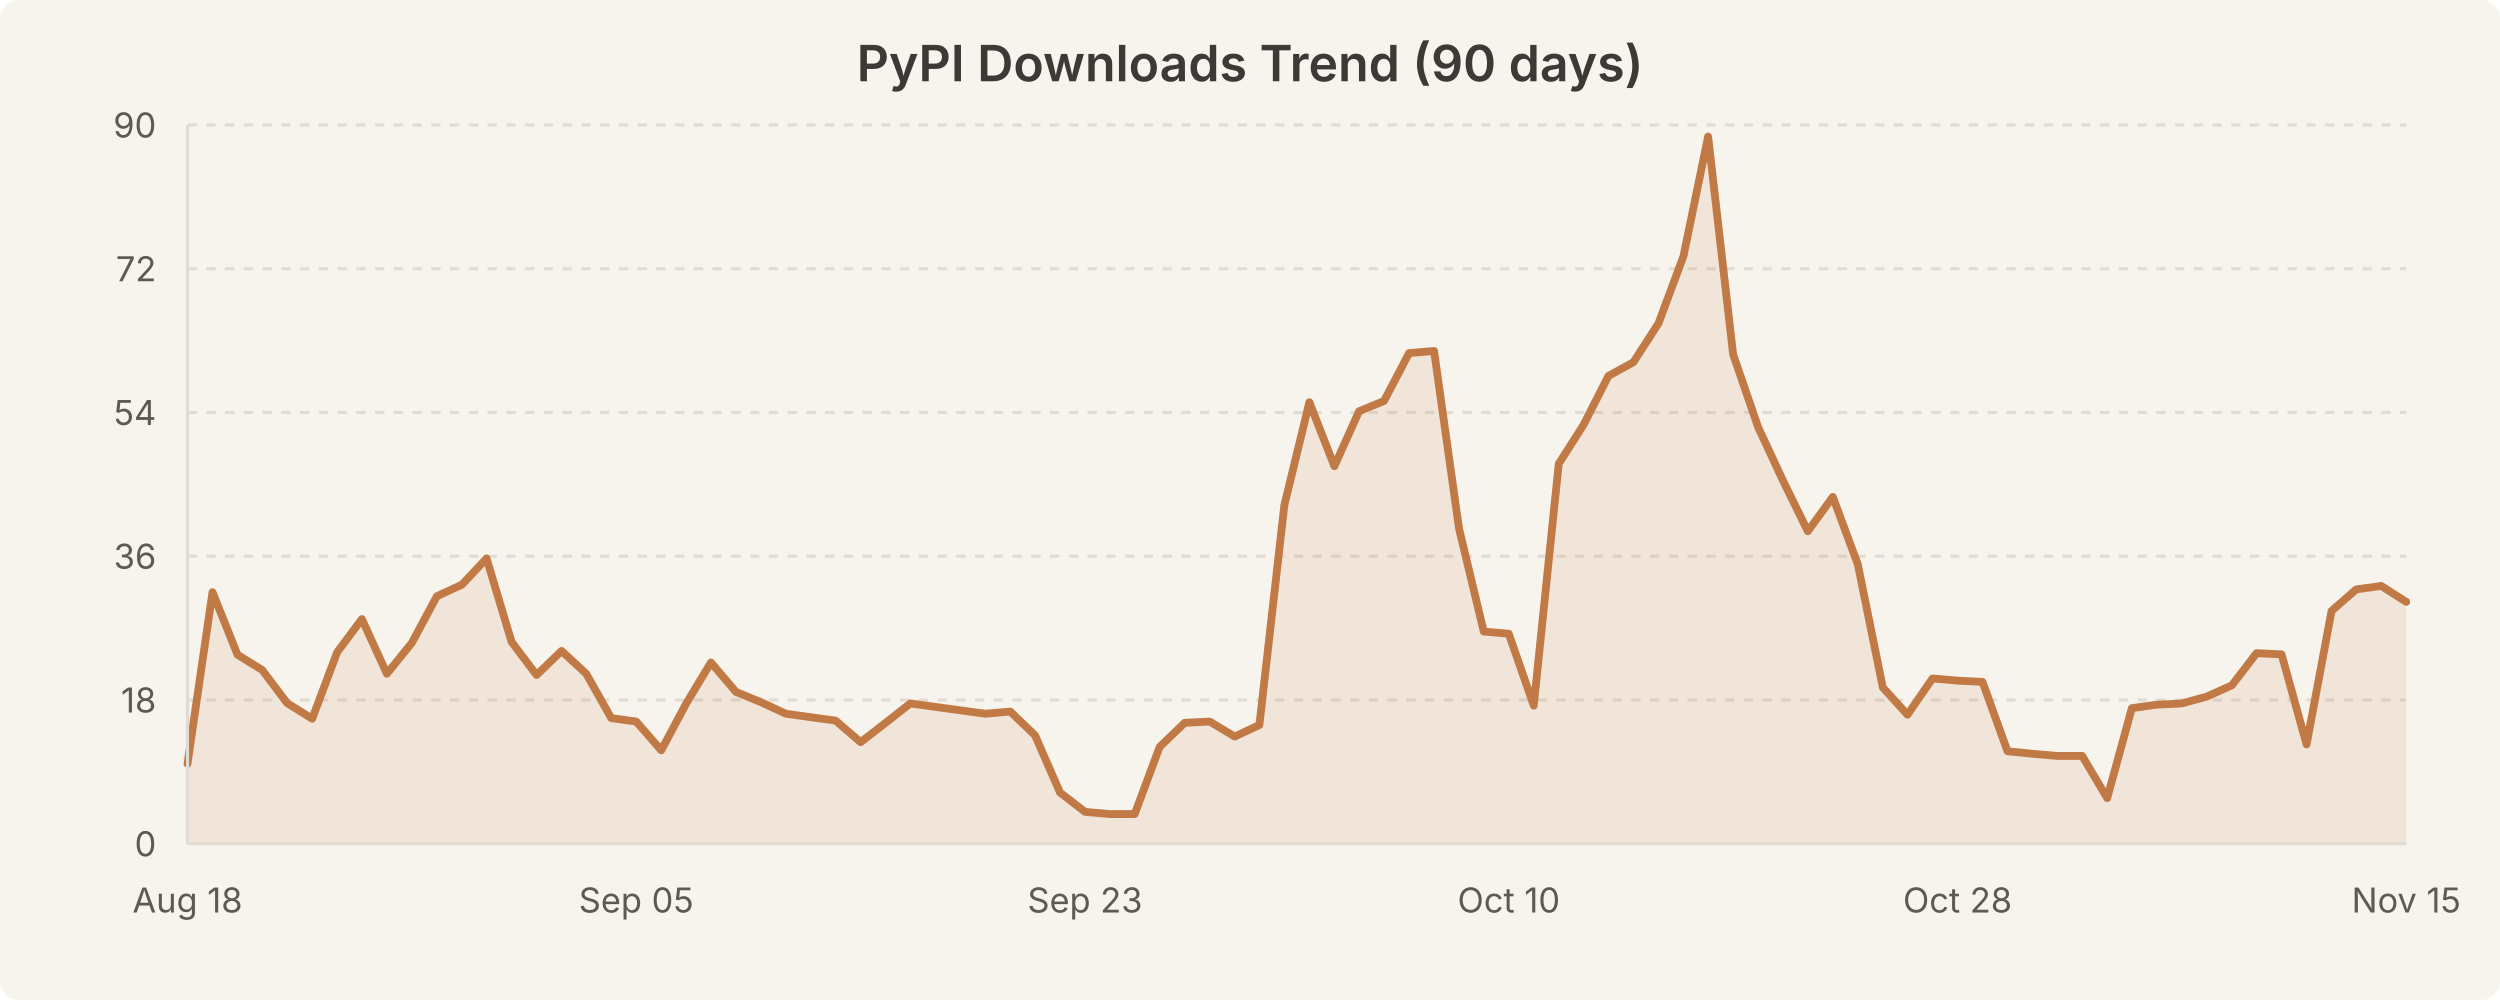
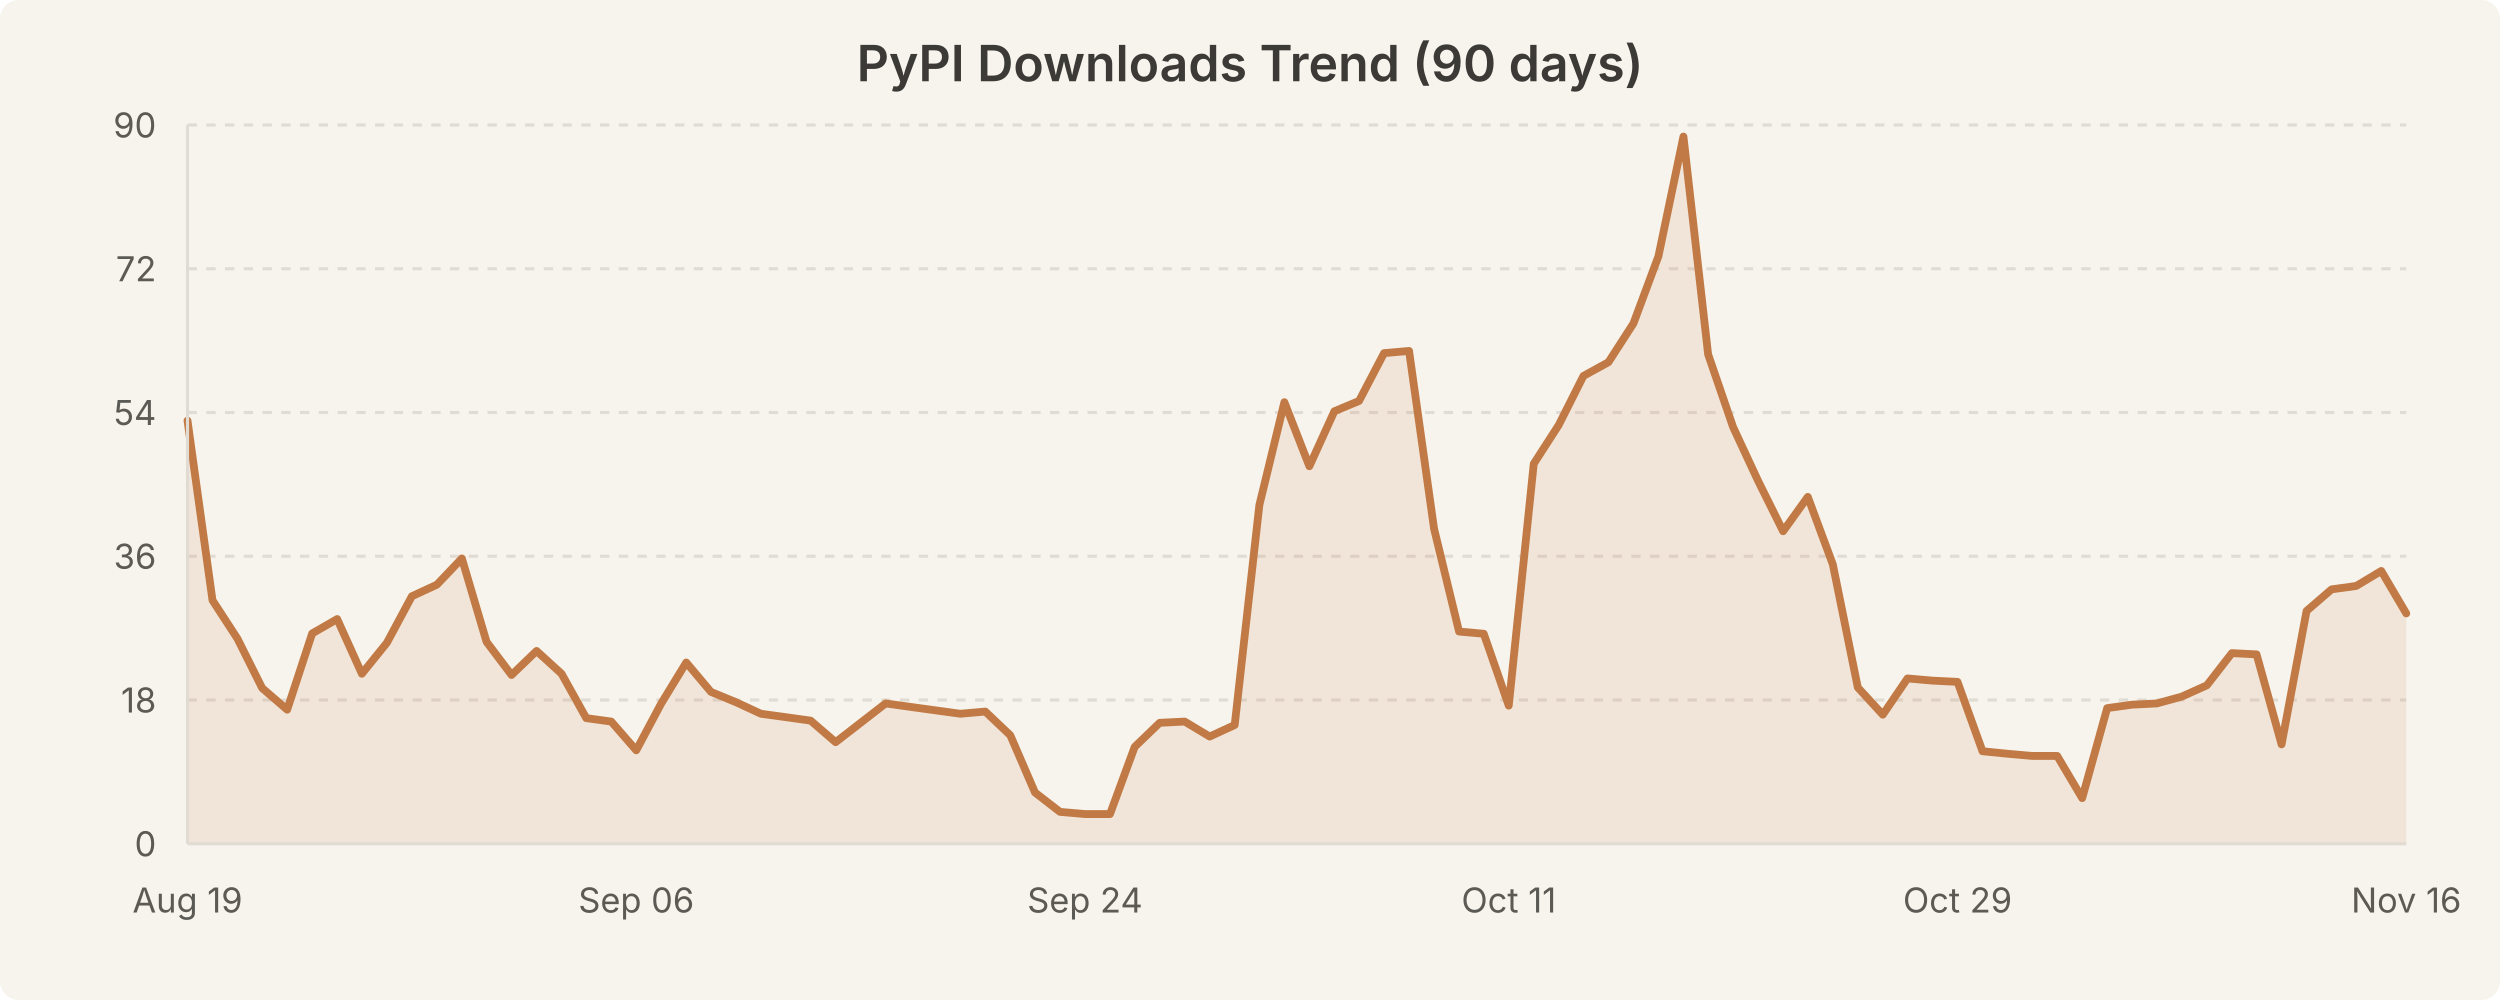
<svg xmlns="http://www.w3.org/2000/svg" width="800" height="320" viewBox="0 0 800 320" style="background-color:#f7f4ed">
  <rect width="800" height="320" fill="#f7f4ed" rx="6" />
  <text x="400.0" y="26" text-anchor="middle" font-family="system-ui, -apple-system, Segoe UI, sans-serif" font-size="16" font-weight="600" fill="#3b3a36">PyPI Downloads Trend (90 days)</text>
  <line x1="60" y1="224.0" x2="770" y2="224.0" stroke="#e0dcd3" stroke-width="1" stroke-dasharray="3,3" />
  <line x1="60" y1="178.0" x2="770" y2="178.0" stroke="#e0dcd3" stroke-width="1" stroke-dasharray="3,3" />
  <line x1="60" y1="132.0" x2="770" y2="132.0" stroke="#e0dcd3" stroke-width="1" stroke-dasharray="3,3" />
  <line x1="60" y1="86.0" x2="770" y2="86.0" stroke="#e0dcd3" stroke-width="1" stroke-dasharray="3,3" />
  <line x1="60" y1="40.0" x2="770" y2="40.0" stroke="#e0dcd3" stroke-width="1" stroke-dasharray="3,3" />
-   <path d="M 60.0 244.4 L 68.0 189.5 L 76.0 209.5 L 83.9 214.4 L 91.9 225.0 L 99.9 230.0 L 107.9 208.7 L 115.8 198.1 L 123.8 215.6 L 131.8 205.7 L 139.8 190.8 L 147.8 187.1 L 155.7 178.7 L 163.7 205.4 L 171.7 216.0 L 179.7 208.3 L 187.6 215.6 L 195.6 229.8 L 203.6 230.9 L 211.6 240.1 L 219.6 225.1 L 227.5 212.0 L 235.5 221.4 L 243.5 224.7 L 251.5 228.4 L 259.4 229.5 L 267.4 230.6 L 275.4 237.5 L 283.4 231.3 L 291.3 225.1 L 299.3 226.2 L 307.3 227.3 L 315.3 228.4 L 323.3 227.7 L 331.2 235.3 L 339.2 253.6 L 347.2 259.8 L 355.2 260.5 L 363.1 260.5 L 371.1 239.0 L 379.1 231.3 L 387.1 230.9 L 395.1 235.7 L 403.0 232.0 L 411.0 161.6 L 419.0 128.7 L 427.0 149.2 L 434.9 131.6 L 442.9 128.3 L 450.9 113.0 L 458.9 112.3 L 466.9 169.2 L 474.8 202.1 L 482.8 202.8 L 490.8 225.8 L 498.8 148.4 L 506.7 136.0 L 514.7 120.3 L 522.7 115.9 L 530.7 103.5 L 538.7 82.0 L 546.6 43.7 L 554.6 113.4 L 562.6 136.7 L 570.6 153.9 L 578.5 170.0 L 586.5 159.0 L 594.5 180.6 L 602.5 220.0 L 610.4 228.7 L 618.4 217.1 L 626.4 217.8 L 634.4 218.2 L 642.4 240.4 L 650.3 241.2 L 658.3 241.9 L 666.3 241.9 L 674.3 255.4 L 682.2 226.6 L 690.2 225.5 L 698.2 225.1 L 706.2 222.9 L 714.2 219.3 L 722.1 209.0 L 730.1 209.4 L 738.1 238.2 L 746.1 195.5 L 754.0 188.6 L 762.0 187.5 L 770.0 192.6 L 770.0 270.0 L 60.0 270.0 Z" fill="rgba(193, 122, 69, 0.12)" stroke="none" />
-   <path d="M 60.0 244.4 L 68.0 189.5 L 76.0 209.5 L 83.9 214.4 L 91.9 225.0 L 99.9 230.0 L 107.9 208.7 L 115.8 198.1 L 123.8 215.6 L 131.8 205.7 L 139.8 190.8 L 147.8 187.1 L 155.7 178.7 L 163.7 205.4 L 171.7 216.0 L 179.7 208.3 L 187.6 215.6 L 195.6 229.8 L 203.6 230.9 L 211.6 240.1 L 219.6 225.1 L 227.5 212.0 L 235.5 221.4 L 243.5 224.7 L 251.5 228.4 L 259.4 229.5 L 267.4 230.6 L 275.4 237.5 L 283.4 231.3 L 291.3 225.1 L 299.3 226.2 L 307.3 227.3 L 315.3 228.4 L 323.3 227.7 L 331.2 235.3 L 339.2 253.6 L 347.2 259.8 L 355.2 260.5 L 363.1 260.5 L 371.1 239.0 L 379.1 231.3 L 387.1 230.9 L 395.1 235.7 L 403.0 232.0 L 411.0 161.6 L 419.0 128.7 L 427.0 149.2 L 434.9 131.6 L 442.9 128.3 L 450.9 113.0 L 458.9 112.3 L 466.9 169.2 L 474.8 202.1 L 482.8 202.8 L 490.8 225.8 L 498.8 148.4 L 506.7 136.0 L 514.7 120.3 L 522.7 115.9 L 530.7 103.5 L 538.7 82.0 L 546.6 43.7 L 554.6 113.4 L 562.6 136.7 L 570.6 153.9 L 578.5 170.0 L 586.5 159.0 L 594.5 180.6 L 602.5 220.0 L 610.4 228.7 L 618.4 217.1 L 626.4 217.8 L 634.4 218.2 L 642.4 240.4 L 650.3 241.2 L 658.3 241.9 L 666.3 241.9 L 674.3 255.4 L 682.2 226.6 L 690.2 225.5 L 698.2 225.1 L 706.2 222.9 L 714.2 219.3 L 722.1 209.0 L 730.1 209.4 L 738.1 238.2 L 746.1 195.5 L 754.0 188.6 L 762.0 187.5 L 770.0 192.6" fill="none" stroke="#c17a45" stroke-width="2.5" stroke-linecap="round" stroke-linejoin="round" />
+   <path d="M 60.0 134.6 L 68.0 192.1 L 76.0 204.4 L 83.9 220.2 L 91.9 227.1 L 99.9 202.7 L 107.9 198.1 L 115.8 215.6 L 123.8 205.7 L 131.8 190.8 L 139.8 187.1 L 147.8 178.7 L 155.7 205.4 L 163.7 216.0 L 171.7 208.3 L 179.7 215.6 L 187.6 229.8 L 195.6 230.9 L 203.6 240.1 L 211.6 225.1 L 219.6 212.0 L 227.5 221.4 L 235.5 224.7 L 243.5 228.4 L 251.5 229.5 L 259.4 230.6 L 267.4 237.5 L 275.4 231.3 L 283.4 225.1 L 291.3 226.2 L 299.3 227.3 L 307.3 228.4 L 315.3 227.7 L 323.3 235.3 L 331.2 253.6 L 339.2 259.8 L 347.2 260.5 L 355.2 260.5 L 363.1 239.0 L 371.1 231.3 L 379.1 230.9 L 387.1 235.7 L 395.1 232.0 L 403.0 161.6 L 411.0 128.7 L 419.0 149.2 L 427.0 131.6 L 434.9 128.3 L 442.9 113.0 L 450.9 112.3 L 458.9 169.2 L 466.9 202.1 L 474.8 202.8 L 482.8 225.8 L 490.8 148.4 L 498.8 136.0 L 506.7 120.3 L 514.7 115.9 L 522.7 103.5 L 530.7 82.0 L 538.7 43.7 L 546.6 113.4 L 554.6 136.7 L 562.6 153.9 L 570.6 170.0 L 578.5 159.0 L 586.5 180.6 L 594.5 220.0 L 602.5 228.7 L 610.4 217.1 L 618.4 217.8 L 626.4 218.2 L 634.4 240.4 L 642.4 241.2 L 650.3 241.9 L 658.3 241.9 L 666.3 255.4 L 674.3 226.6 L 682.2 225.5 L 690.2 225.1 L 698.2 222.9 L 706.2 219.3 L 714.2 209.0 L 722.1 209.4 L 730.1 238.2 L 738.1 195.5 L 746.1 188.6 L 754.0 187.5 L 762.0 182.7 L 770.0 196.3 L 770.0 270.0 L 60.0 270.0 Z" fill="rgba(193, 122, 69, 0.12)" stroke="none" />
+   <path d="M 60.0 134.6 L 68.0 192.1 L 76.0 204.4 L 83.9 220.2 L 91.9 227.1 L 99.9 202.7 L 107.9 198.1 L 115.8 215.6 L 123.8 205.7 L 131.8 190.8 L 139.8 187.1 L 147.8 178.7 L 155.7 205.4 L 163.7 216.0 L 171.7 208.3 L 179.7 215.6 L 187.6 229.8 L 195.6 230.9 L 203.6 240.1 L 211.6 225.1 L 219.6 212.0 L 227.5 221.4 L 235.5 224.7 L 243.5 228.4 L 251.5 229.5 L 259.4 230.6 L 267.4 237.5 L 275.4 231.3 L 283.4 225.1 L 291.3 226.2 L 299.3 227.3 L 307.3 228.4 L 315.3 227.7 L 323.3 235.3 L 331.2 253.6 L 339.2 259.8 L 347.2 260.5 L 355.2 260.5 L 363.1 239.0 L 371.1 231.3 L 379.1 230.9 L 387.1 235.7 L 395.1 232.0 L 403.0 161.6 L 411.0 128.7 L 419.0 149.2 L 427.0 131.6 L 434.9 128.3 L 442.9 113.0 L 450.9 112.3 L 458.9 169.2 L 466.9 202.1 L 474.8 202.8 L 482.8 225.8 L 490.8 148.4 L 498.8 136.0 L 506.7 120.3 L 514.7 115.9 L 522.7 103.5 L 530.7 82.0 L 538.7 43.7 L 546.6 113.4 L 554.6 136.7 L 562.6 153.9 L 570.6 170.0 L 578.5 159.0 L 586.5 180.6 L 594.5 220.0 L 602.5 228.7 L 610.4 217.1 L 618.4 217.8 L 626.4 218.2 L 634.4 240.4 L 642.4 241.2 L 650.3 241.9 L 658.3 241.9 L 666.3 255.4 L 674.3 226.6 L 682.2 225.5 L 690.2 225.1 L 698.2 222.9 L 706.2 219.3 L 714.2 209.0 L 722.1 209.4 L 730.1 238.2 L 738.1 195.5 L 746.1 188.6 L 754.0 187.5 L 762.0 182.7 L 770.0 196.3" fill="none" stroke="#c17a45" stroke-width="2.5" stroke-linecap="round" stroke-linejoin="round" />
  <text x="50" y="274.0" text-anchor="end" font-family="system-ui, -apple-system, Segoe UI, sans-serif" font-size="11" fill="#5c5a55">0</text>
  <text x="50" y="228.0" text-anchor="end" font-family="system-ui, -apple-system, Segoe UI, sans-serif" font-size="11" fill="#5c5a55">18</text>
  <text x="50" y="182.0" text-anchor="end" font-family="system-ui, -apple-system, Segoe UI, sans-serif" font-size="11" fill="#5c5a55">36</text>
  <text x="50" y="136.0" text-anchor="end" font-family="system-ui, -apple-system, Segoe UI, sans-serif" font-size="11" fill="#5c5a55">54</text>
  <text x="50" y="90.0" text-anchor="end" font-family="system-ui, -apple-system, Segoe UI, sans-serif" font-size="11" fill="#5c5a55">72</text>
  <text x="50" y="44.0" text-anchor="end" font-family="system-ui, -apple-system, Segoe UI, sans-serif" font-size="11" fill="#5c5a55">90</text>
-   <text x="60.0" y="292" text-anchor="middle" font-family="system-ui, -apple-system, Segoe UI, sans-serif" font-size="11" fill="#5c5a55">Aug 18</text>
-   <text x="203.596" y="292" text-anchor="middle" font-family="system-ui, -apple-system, Segoe UI, sans-serif" font-size="11" fill="#5c5a55">Sep 05</text>
-   <text x="347.191" y="292" text-anchor="middle" font-family="system-ui, -apple-system, Segoe UI, sans-serif" font-size="11" fill="#5c5a55">Sep 23</text>
-   <text x="482.809" y="292" text-anchor="middle" font-family="system-ui, -apple-system, Segoe UI, sans-serif" font-size="11" fill="#5c5a55">Oct 10</text>
-   <text x="626.404" y="292" text-anchor="middle" font-family="system-ui, -apple-system, Segoe UI, sans-serif" font-size="11" fill="#5c5a55">Oct 28</text>
-   <text x="770.0" y="292" text-anchor="middle" font-family="system-ui, -apple-system, Segoe UI, sans-serif" font-size="11" fill="#5c5a55">Nov 15</text>
+   <text x="60.0" y="292" text-anchor="middle" font-family="system-ui, -apple-system, Segoe UI, sans-serif" font-size="11" fill="#5c5a55">Aug 19</text>
+   <text x="203.596" y="292" text-anchor="middle" font-family="system-ui, -apple-system, Segoe UI, sans-serif" font-size="11" fill="#5c5a55">Sep 06</text>
+   <text x="347.191" y="292" text-anchor="middle" font-family="system-ui, -apple-system, Segoe UI, sans-serif" font-size="11" fill="#5c5a55">Sep 24</text>
+   <text x="482.809" y="292" text-anchor="middle" font-family="system-ui, -apple-system, Segoe UI, sans-serif" font-size="11" fill="#5c5a55">Oct 11</text>
+   <text x="626.404" y="292" text-anchor="middle" font-family="system-ui, -apple-system, Segoe UI, sans-serif" font-size="11" fill="#5c5a55">Oct 29</text>
+   <text x="770.0" y="292" text-anchor="middle" font-family="system-ui, -apple-system, Segoe UI, sans-serif" font-size="11" fill="#5c5a55">Nov 16</text>
  <line x1="60" y1="40" x2="60" y2="270" stroke="#e0dcd3" stroke-width="1" />
  <line x1="60" y1="270" x2="770" y2="270" stroke="#e0dcd3" stroke-width="1" />
</svg>
